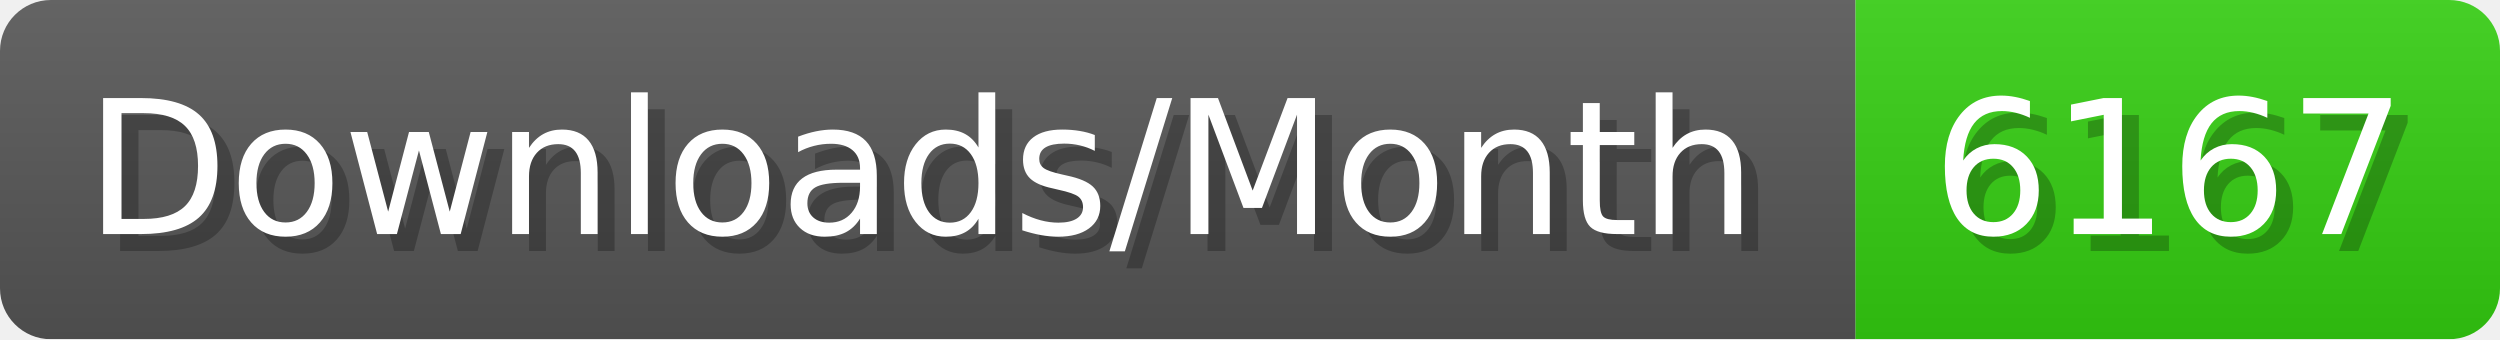
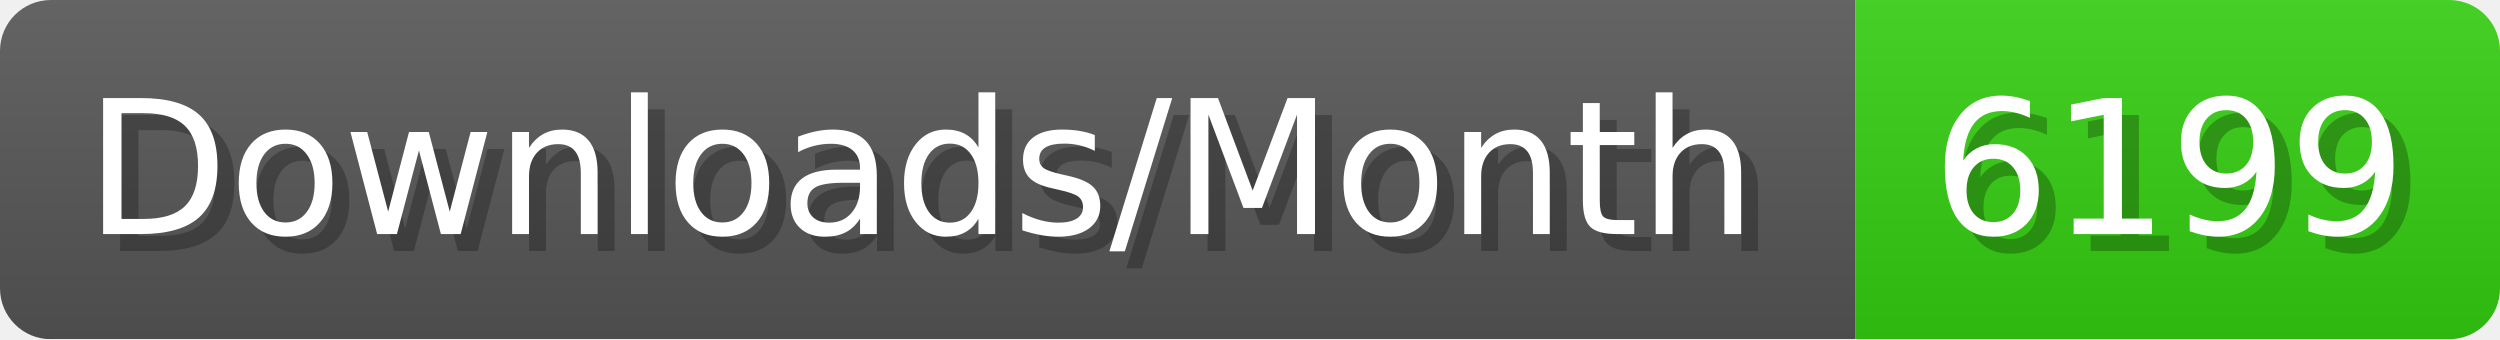
- <svg xmlns="http://www.w3.org/2000/svg" width="147.4" height="20" viewBox="0 0 1474 200" role="img" aria-label="Downloads/Month: 6167">
+ <svg xmlns="http://www.w3.org/2000/svg" width="147.4" height="20" viewBox="0 0 1474 200" role="img" aria-label="Downloads/Month: 6199">
  <linearGradient id="YlXUI" x2="0" y2="100%">
    <stop offset="0" stop-opacity=".1" stop-color="#EEE" />
    <stop offset="1" stop-opacity=".1" />
  </linearGradient>
  <mask id="JHhop">
    <rect width="1474" height="200" rx="30" fill="#FFF" />
  </mask>
  <g mask="url(#JHhop)">
    <rect width="1094" height="200" fill="#555" />
    <rect width="380" height="200" fill="#3C1" x="1094" />
    <rect width="1474" height="200" fill="url(#YlXUI)" />
  </g>
  <g aria-hidden="true" fill="#fff" text-anchor="start" font-family="Verdana,DejaVu Sans,sans-serif" font-size="110">
    <text x="60" y="148" textLength="994" fill="#000" opacity="0.25">Downloads/Month</text>
    <text x="50" y="138" textLength="994">Downloads/Month</text>
-     <text x="1149" y="148" textLength="280" fill="#000" opacity="0.25">6167</text>
-     <text x="1139" y="138" textLength="280">6167</text>
+     <text x="1149" y="148" textLength="280" fill="#000" opacity="0.25">6199</text>
+     <text x="1139" y="138" textLength="280">6199</text>
  </g>
</svg>
